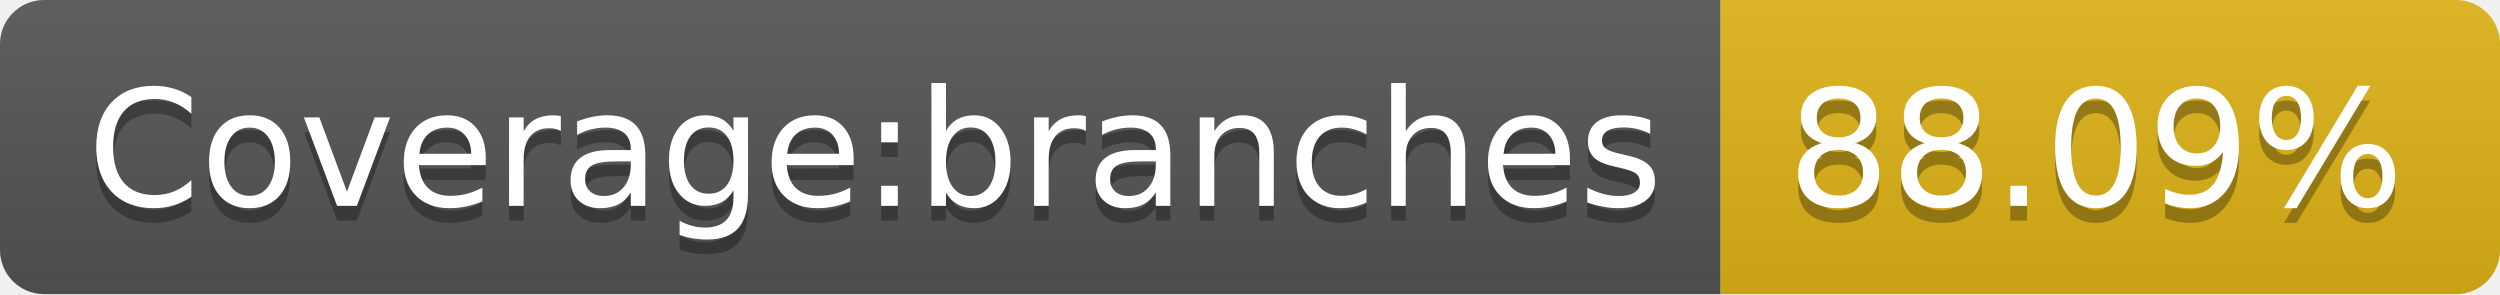
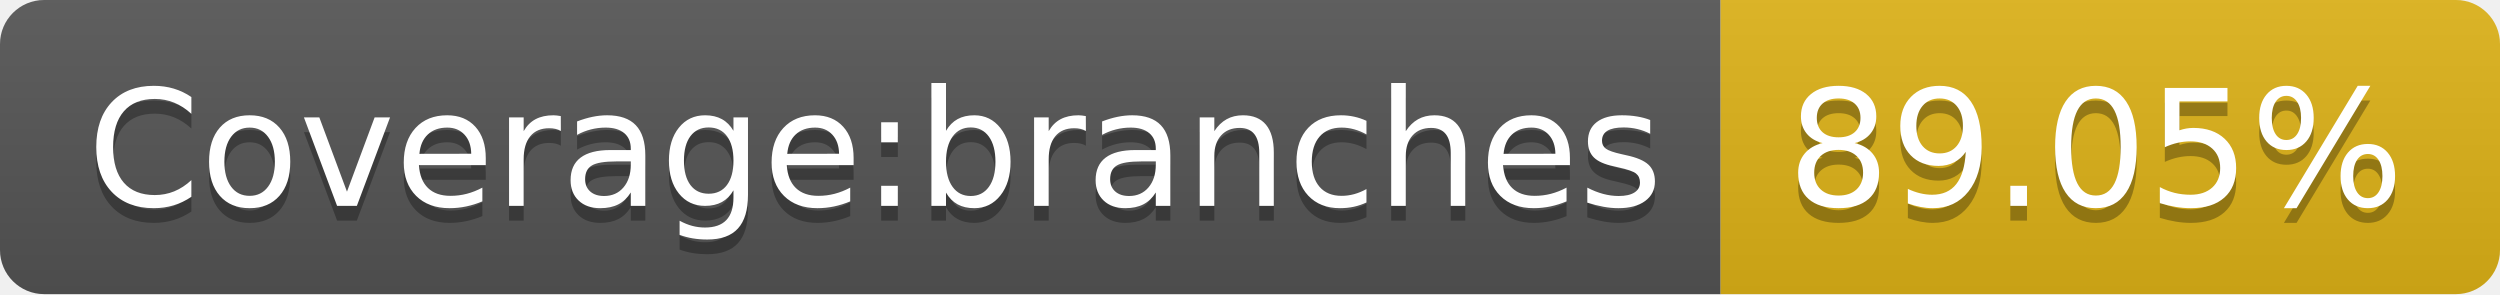
- <svg xmlns="http://www.w3.org/2000/svg" width="170" height="20" role="img" aria-label="Coverage:branches: 88.09%">
+ <svg xmlns="http://www.w3.org/2000/svg" width="170" height="20" role="img" aria-label="Coverage:branches: 89.05%">
  <linearGradient id="s" x2="0" y2="100%">
    <stop offset="0" stop-color="#bbb" stop-opacity=".1" />
    <stop offset="1" stop-opacity=".1" />
  </linearGradient>
  <clipPath id="r">
    <rect width="170" height="20" rx="3" fill="#fff" />
  </clipPath>
  <g clip-path="url(#r)">
    <rect width="117" height="20" fill="#555" />
    <rect x="117" width="53" height="20" fill="#dfb317" />
    <rect width="170" height="20" fill="url(#s)" />
  </g>
  <g fill="#fff" text-anchor="middle" font-family="Verdana,Geneva,DejaVu Sans,sans-serif" text-rendering="geometricPrecision" font-size="110">
    <text aria-hidden="true" x="595" y="150" fill="#010101" fill-opacity=".3" transform="scale(.1)" textLength="1070">Coverage:branches</text>
    <text x="595" y="140" transform="scale(.1)" fill="#fff" textLength="1070">Coverage:branches</text>
-     <text aria-hidden="true" x="1425" y="150" fill="#010101" fill-opacity=".3" transform="scale(.1)" textLength="430">88.09%</text>
-     <text x="1425" y="140" transform="scale(.1)" fill="#fff" textLength="430">88.09%</text>
+     <text aria-hidden="true" x="1425" y="150" fill="#010101" fill-opacity=".3" transform="scale(.1)" textLength="430">89.05%</text>
+     <text x="1425" y="140" transform="scale(.1)" fill="#fff" textLength="430">89.05%</text>
  </g>
</svg>
